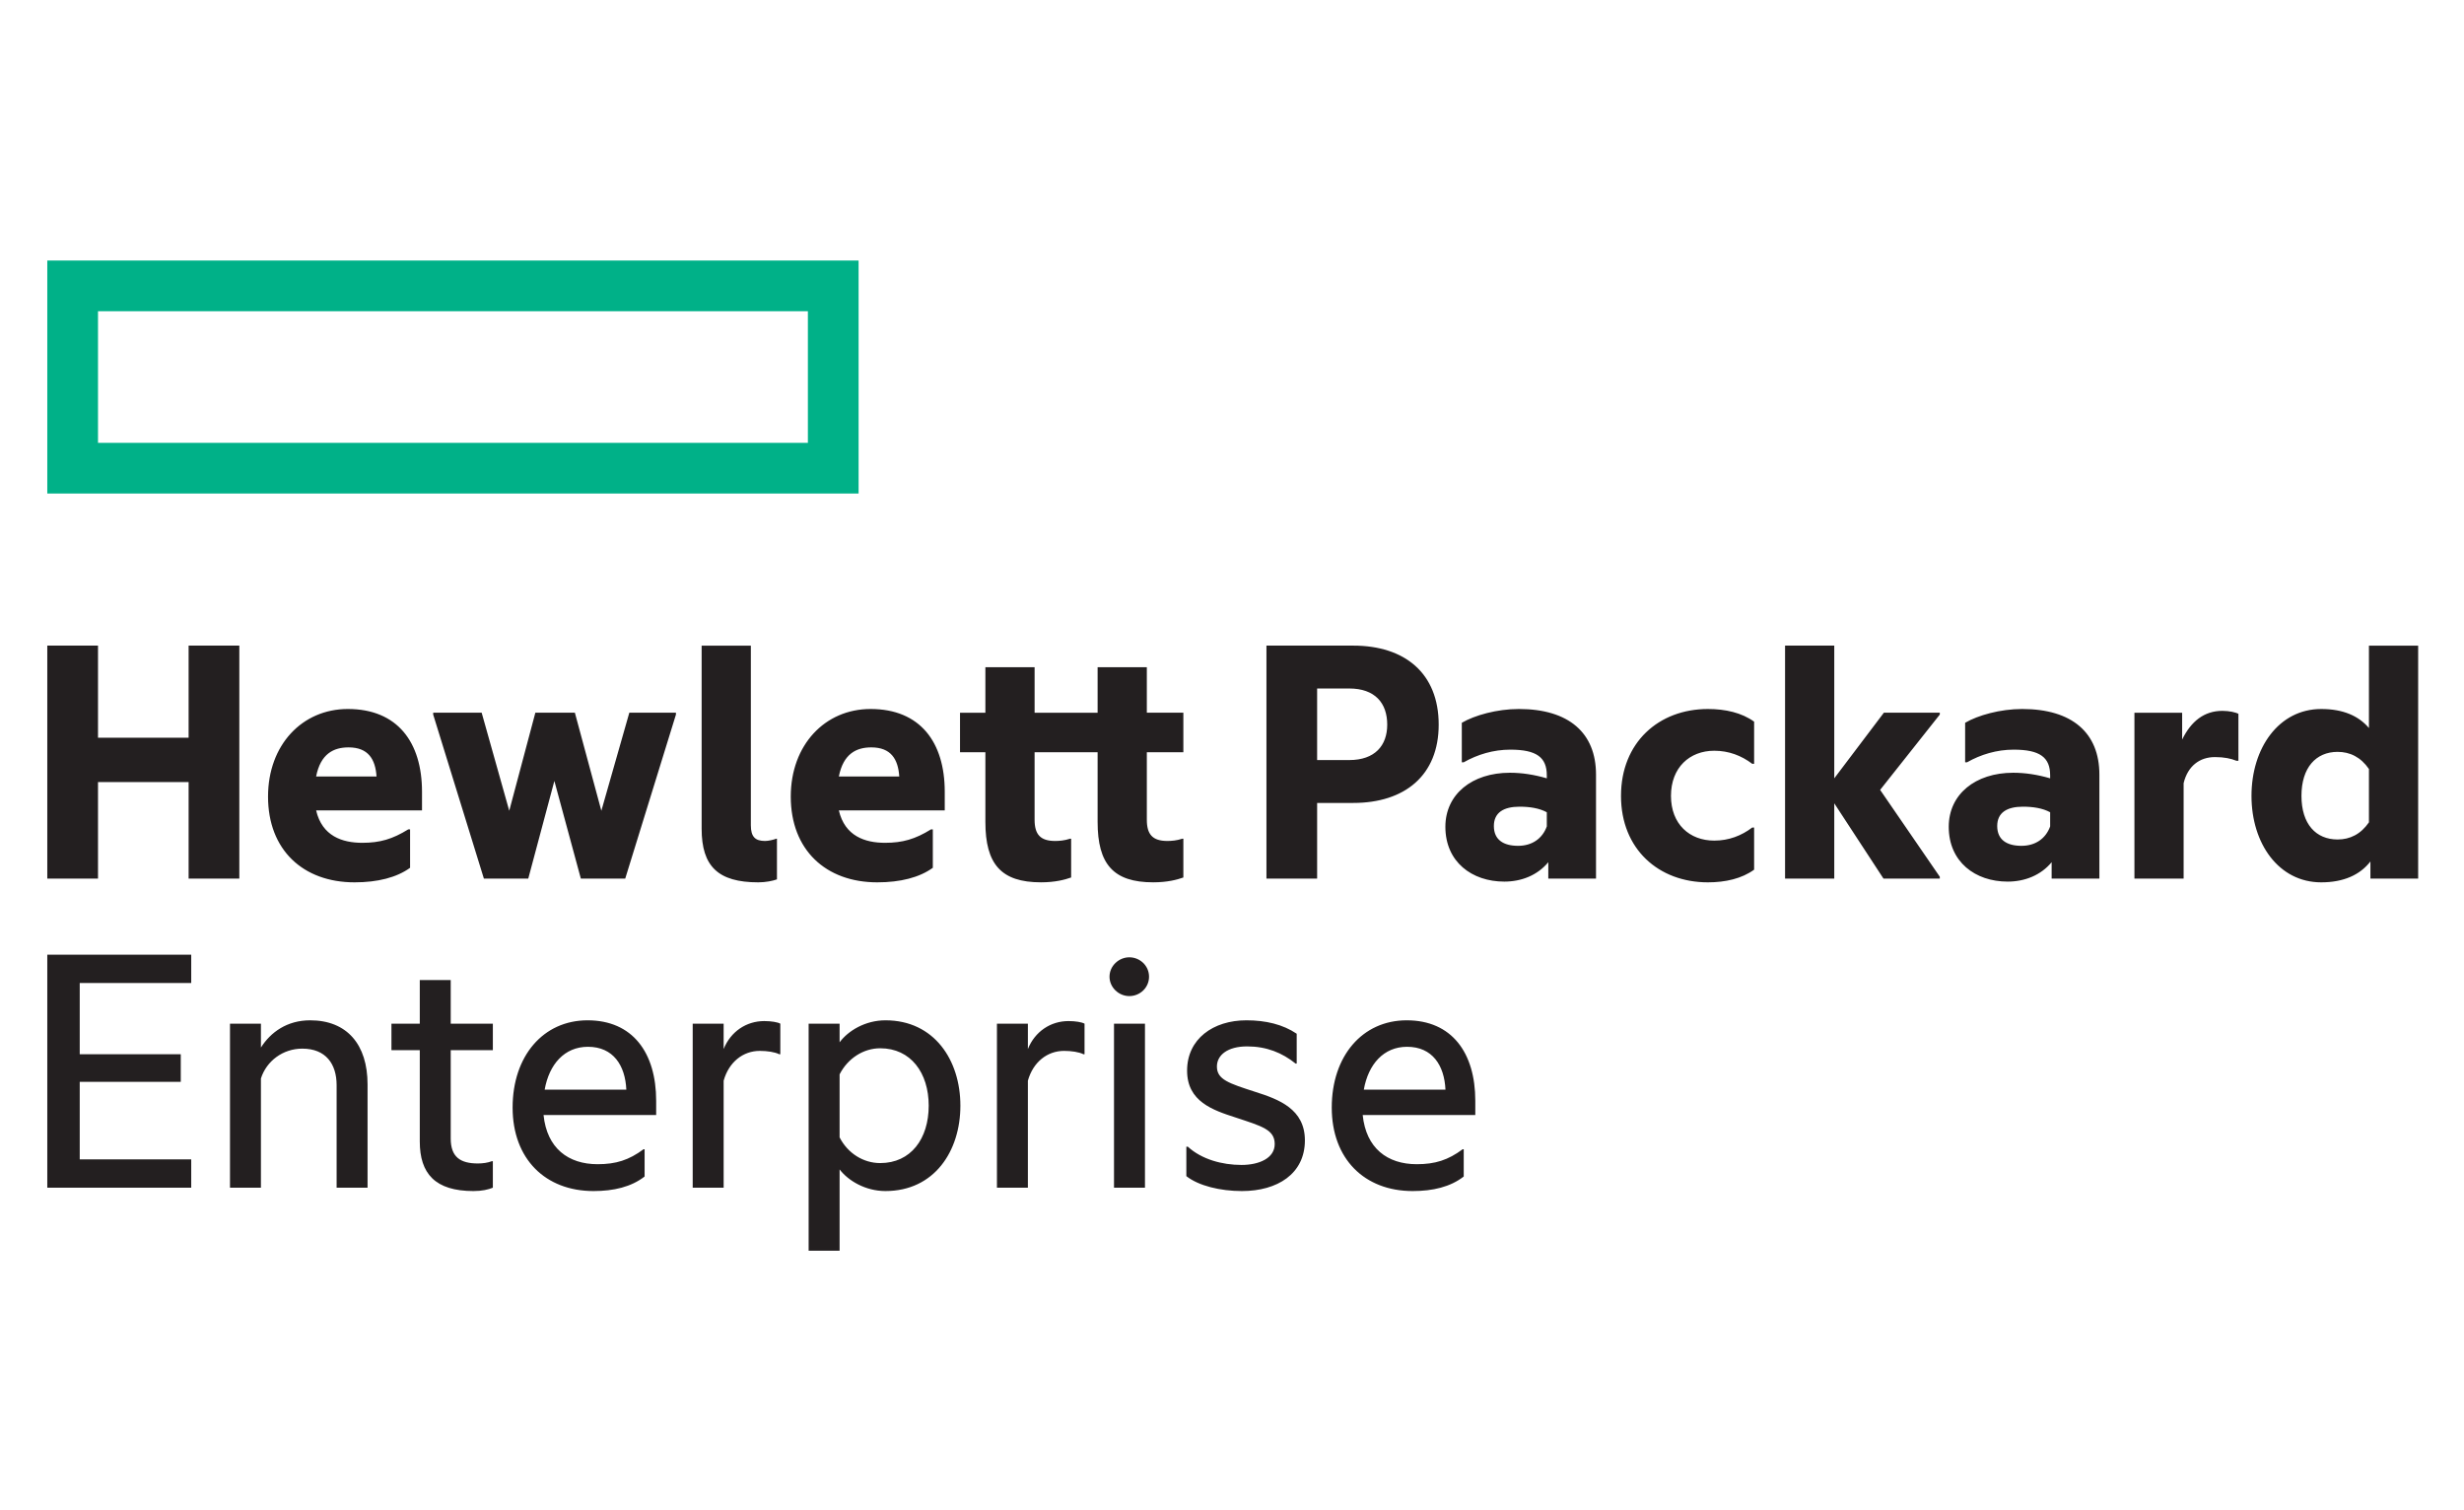
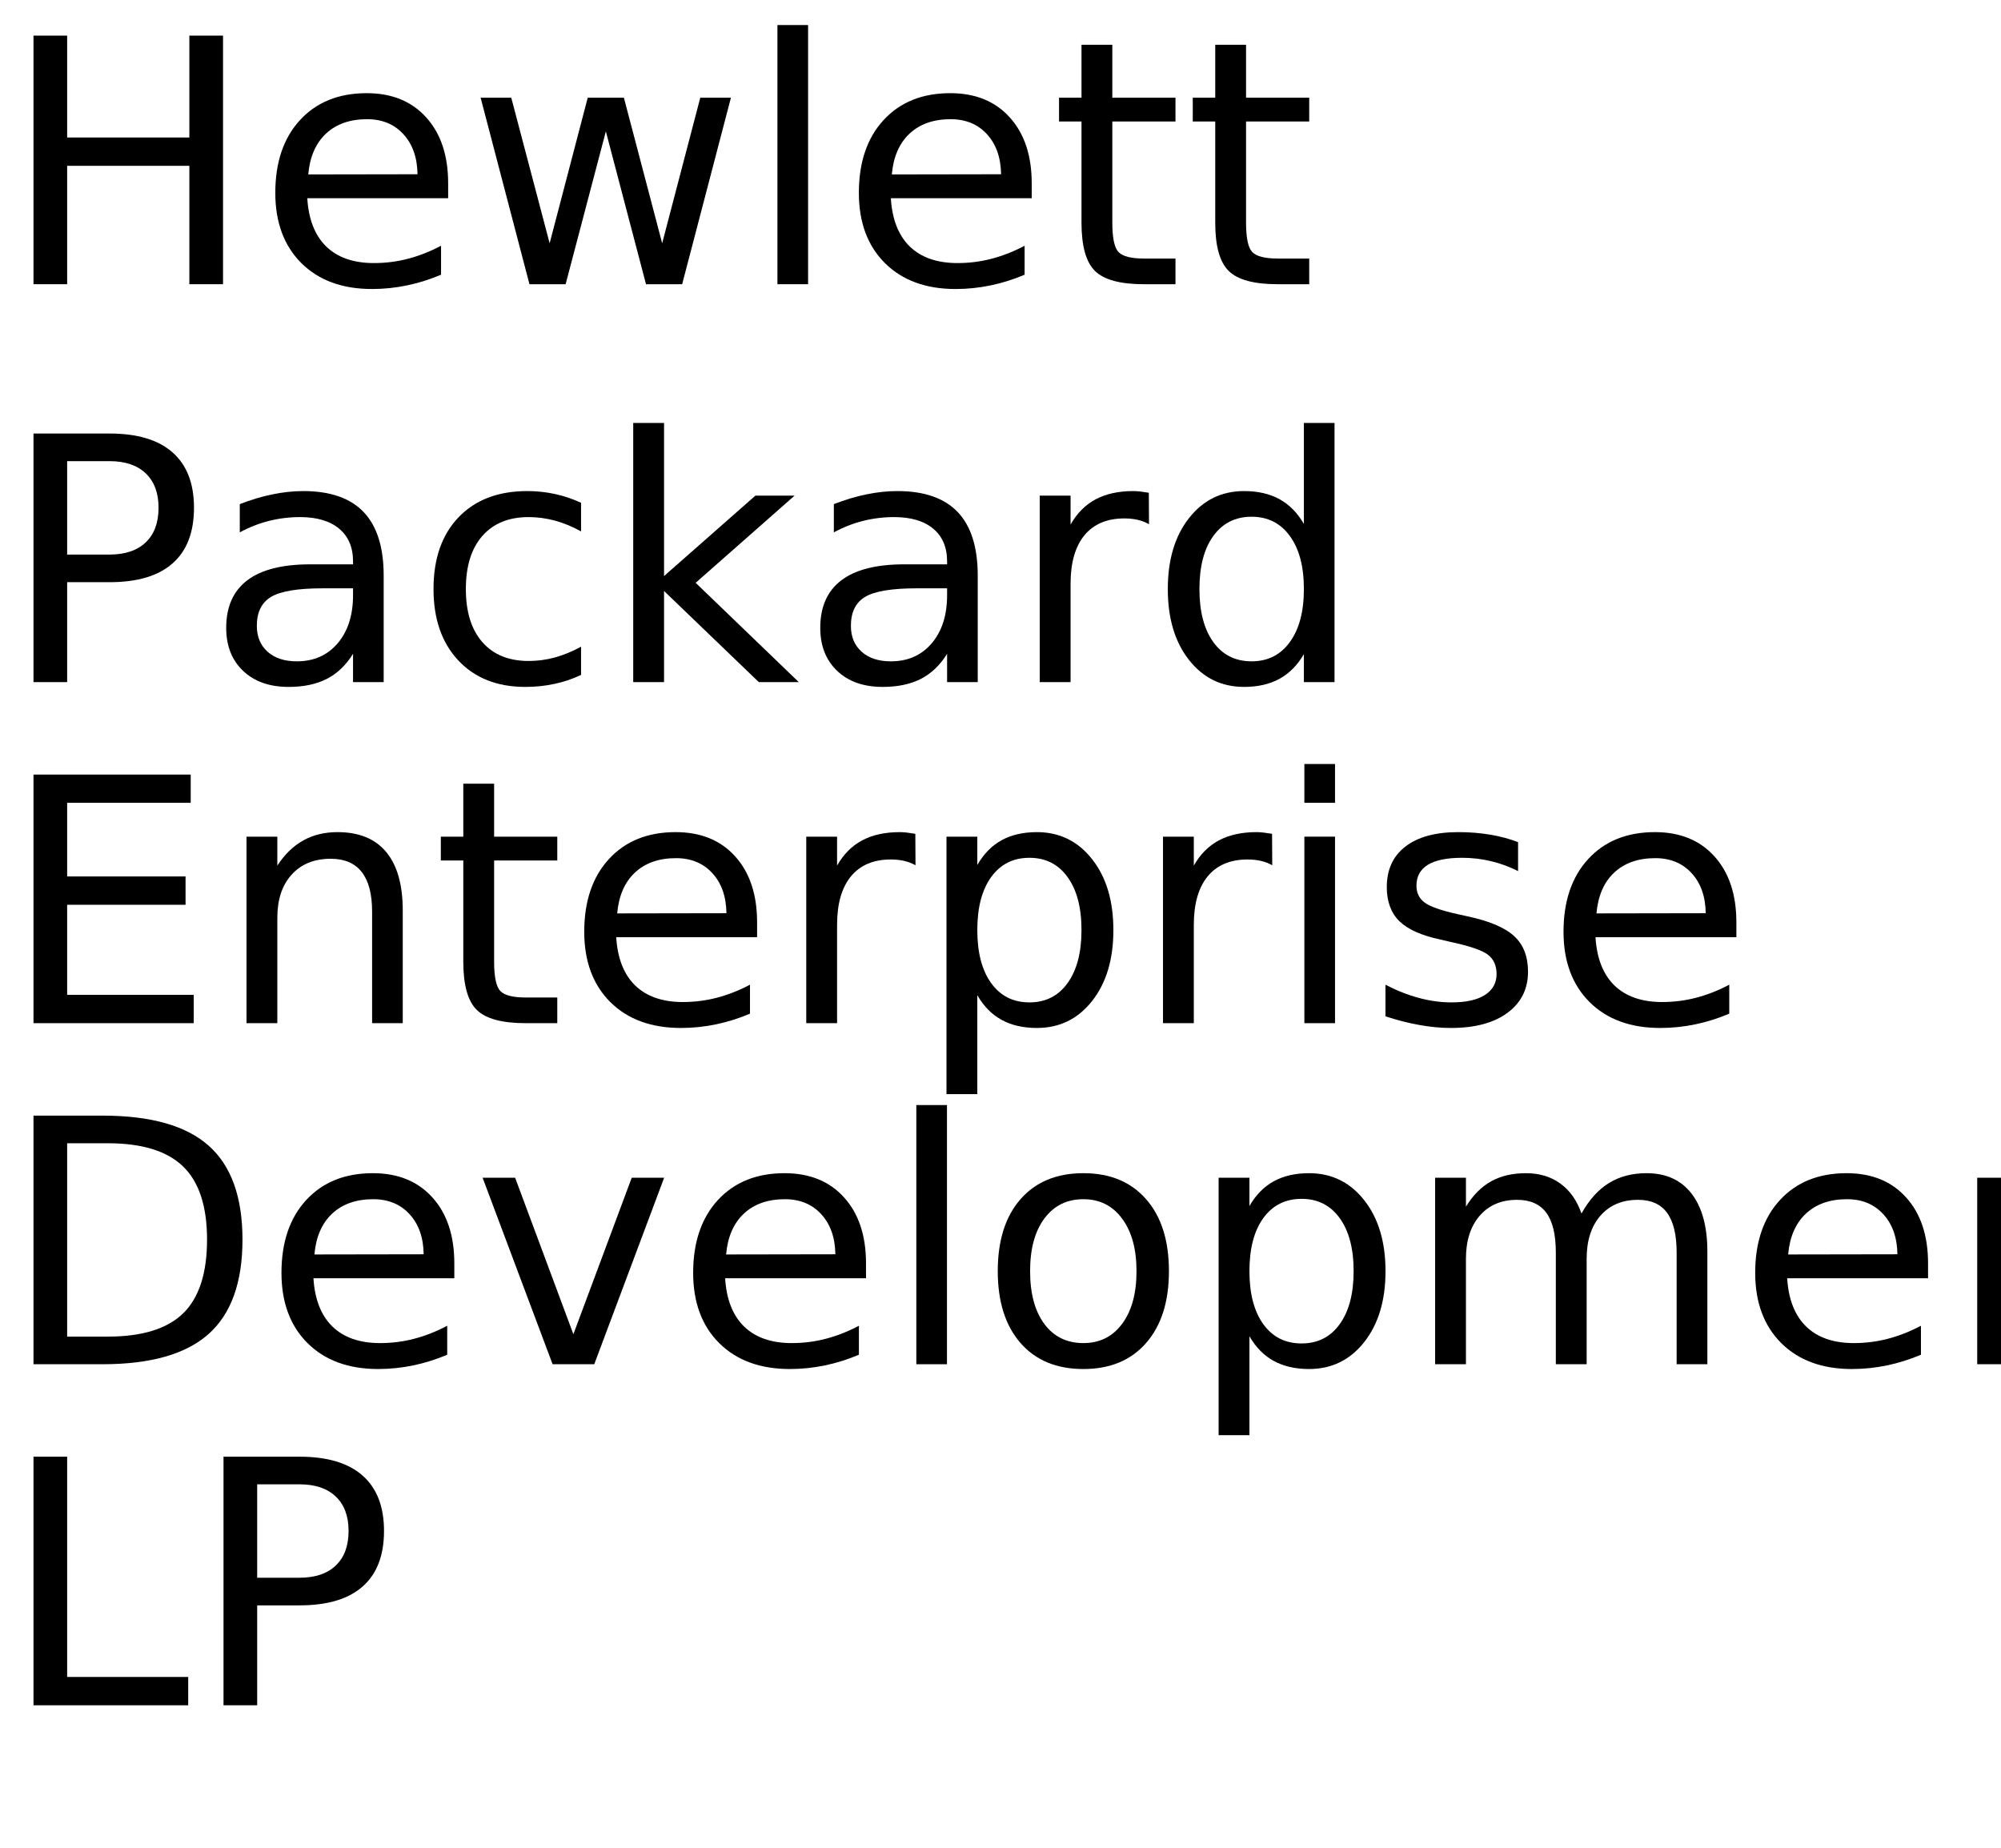
- <svg xmlns="http://www.w3.org/2000/svg" viewBox="0 0 400 245" width="400" height="245">
-   <path fill="none" pointer-events="none" d="M0 0h400v245H0z" />
-   <path fill="#00b188" d="M131.15 71.887H15.91V50.523h115.24v21.364zm8.232-29.596H7.677v37.823h131.705V42.291z" />
-   <path fill="#231f20" d="M15.91 142.626H7.677v-37.822h8.233v14.946h14.709v-14.946h8.232v37.822H30.62v-15.674h-14.71v15.674M51.319 126.044h9.806c-.183-2.782-1.33-4.72-4.54-4.72-2.422 0-4.54 1.03-5.266 4.72zm6.234 17.188c-8.353 0-14.041-5.266-14.041-13.916 0-8.415 5.568-14.224 12.953-14.224 8.05 0 12.044 5.386 12.044 13.436v3.027H51.32c.97 4.172 4.237 5.26 7.507 5.26 2.844 0 4.9-.602 7.442-2.178h.305v6.233c-2.179 1.576-5.268 2.362-9.02 2.362M89.995 126.772l-4.238 15.854h-7.202l-8.232-26.628v-.303h7.87l4.477 15.917 4.238-15.917h6.416l4.298 15.917 4.54-15.917h7.568v.303l-8.233 26.628h-7.204l-4.298-15.854M123.102 143.232c-6.536 0-9.2-2.602-9.2-8.713v-29.713h7.99v29.168c0 1.876.725 2.541 2.298 2.541.545 0 1.333-.18 1.816-.362h.123v6.596c-.666.24-1.816.483-3.027.483M136.178 126.044h9.806c-.183-2.782-1.33-4.72-4.54-4.72-2.42 0-4.54 1.03-5.266 4.72zm6.234 17.188c-8.353 0-14.041-5.266-14.041-13.916 0-8.415 5.568-14.224 12.953-14.224 8.05 0 12.044 5.386 12.044 13.436v3.027h-17.19c.968 4.172 4.238 5.26 7.505 5.26 2.847 0 4.903-.602 7.447-2.178h.303v6.233c-2.18 1.576-5.266 2.362-9.02 2.362M186.173 115.695h5.931v6.414h-5.93v10.954c0 2.362.907 3.452 3.329 3.452.665 0 1.513-.062 2.421-.365h.18v6.294c-1.028.365-2.601.785-4.9.785-6.48 0-9.02-2.964-9.02-9.803v-11.317h-10.23v10.954c0 2.361.909 3.452 3.328 3.452.668 0 1.516-.063 2.424-.365h.18v6.293c-1.028.366-2.604.786-4.9.786-6.48 0-9.021-2.964-9.021-9.804V122.11h-4.118v-6.414h4.118v-7.382h7.99v7.382h10.229v-7.382h7.99v7.382M219.025 123.382c4.18 0 6.174-2.358 6.174-5.748 0-3.512-1.994-5.871-6.174-5.871h-5.206v11.62h5.206zm14.529-5.748c0 8.233-5.508 12.708-13.864 12.708h-5.87v12.284h-8.228v-37.822h14.098c8.356 0 13.864 4.477 13.864 12.83M251.105 134.154v-2.299c-1.211-.663-2.782-.905-4.418-.905-2.602 0-4.175.965-4.175 3.144 0 2.241 1.573 3.21 3.932 3.21 2.24 0 3.935-1.151 4.66-3.15zm.242 5.81c-1.756 2.12-4.355 3.148-7.144 3.148-5.263 0-9.564-3.204-9.564-8.898 0-5.263 4.3-8.773 10.472-8.773 1.936 0 3.937.303 5.994.906v-.48c0-2.907-1.634-4.175-5.929-4.175-2.727 0-5.328.782-7.57 2.056h-.3v-6.417c2.056-1.208 5.691-2.239 9.258-2.239 8.113 0 12.53 3.873 12.53 10.652v16.882h-7.747v-2.661M263.15 129.193c0-8.655 6.116-14.1 14.106-14.1 2.844 0 5.505.605 7.504 2.056v6.839h-.305c-1.756-1.33-3.812-2.119-6.171-2.119-3.995 0-7.022 2.727-7.022 7.325s3.027 7.262 7.022 7.262c2.359 0 4.415-.788 6.17-2.122h.306v6.84c-1.999 1.453-4.66 2.058-7.504 2.058-7.99 0-14.107-5.383-14.107-14.038M297.77 130.404v12.222h-7.987v-37.822h7.987v21.543l8.053-10.652h9.078v.303l-9.684 12.225 9.684 14.1v.303h-9.14l-7.99-12.222M332.817 134.154v-2.299c-1.208-.663-2.784-.905-4.418-.905-2.601 0-4.175.965-4.175 3.144 0 2.241 1.574 3.21 3.93 3.21 2.244 0 3.937-1.151 4.663-3.15zm.242 5.81c-1.756 2.12-4.36 3.148-7.142 3.148-5.268 0-9.563-3.204-9.563-8.898 0-5.263 4.295-8.773 10.474-8.773 1.936 0 3.93.303 5.988.906v-.48c0-2.907-1.633-4.175-5.93-4.175-2.723 0-5.33.782-7.568 2.056h-.303v-6.417c2.059-1.208 5.691-2.239 9.26-2.239 8.116 0 12.534 3.873 12.534 10.652v16.882h-7.75v-2.661M354.245 120.053c1.45-2.967 3.572-4.66 6.539-4.66 1.088 0 2.176.242 2.596.485v7.625h-.3c-.908-.366-1.996-.606-3.51-.606-2.48 0-4.417 1.454-5.085 4.235v15.495h-7.987v-26.931h7.747v4.357M384.568 133.488v-8.655c-1.33-1.936-3.084-2.781-5.086-2.781-3.506 0-5.868 2.544-5.868 7.141 0 4.598 2.362 7.08 5.868 7.08 2.002 0 3.755-.848 5.086-2.785zm.24 6.357c-1.693 2.179-4.357 3.387-7.987 3.387-6.902 0-11.32-6.291-11.32-14.038s4.418-14.101 11.32-14.101c3.51 0 6.051 1.09 7.747 3.087v-13.373h7.99v37.82h-7.75v-2.782M7.677 154.98h23.365v4.597H12.943v11.557h16.402v4.48H12.943v12.588h18.099v4.597H7.677v-37.82M50.348 165.628c5.991 0 9.32 3.935 9.32 10.406V192.8h-5.022v-16.642c0-3.45-1.756-5.932-5.568-5.932-3.147 0-5.811 1.999-6.72 4.84V192.8h-5.022v-26.626h5.023v3.872c1.573-2.481 4.237-4.418 7.99-4.418M73.17 166.173h6.839v4.298h-6.84v14.341c0 3.024 1.574 4.055 4.418 4.055.785 0 1.634-.12 2.239-.363h.183v4.295c-.726.303-1.757.546-3.147.546-6.237 0-8.716-2.847-8.716-8.048v-14.826h-4.6v-4.298h4.6v-7.076h5.023v7.076M88.421 176.882h13.256c-.18-3.932-2.119-6.956-6.234-6.956-3.812 0-6.296 2.844-7.022 6.956zm7.93 16.463c-7.81 0-13.135-5.206-13.135-13.556 0-8.353 4.963-14.161 12.167-14.161 7.325 0 11.137 5.266 11.137 13.07V181H88.239c.545 5.385 3.997 7.987 8.778 7.987 2.967 0 5.083-.665 7.444-2.422h.183v4.42c-2.179 1.694-5.025 2.36-8.292 2.36M117.474 170.288c1.15-2.844 3.695-4.537 6.596-4.537 1.154 0 2.182.18 2.605.422v4.96h-.18c-.728-.36-1.94-.542-3.15-.542-2.721 0-5.023 1.813-5.87 4.84V192.8h-5.024v-26.626h5.023v4.115M142.894 188.804c4.963 0 7.87-3.932 7.87-9.32 0-5.323-2.907-9.316-7.87-9.316-2.724 0-5.265 1.634-6.596 4.233v10.23c1.33 2.6 3.872 4.173 6.596 4.173zm.848-23.176c7.928 0 12.165 6.476 12.165 13.856 0 7.387-4.238 13.86-12.165 13.86-3.27 0-6.054-1.693-7.444-3.512v13.196h-5.026v-36.855h5.026v3.025c1.39-1.877 4.175-3.57 7.444-3.57M166.864 170.288c1.148-2.844 3.692-4.537 6.596-4.537 1.151 0 2.18.18 2.602.422v4.96h-.18c-.725-.36-1.936-.542-3.147-.542-2.724 0-5.023 1.813-5.871 4.84V192.8h-5.023v-26.626h5.023v4.115M183.326 155.402c1.757 0 3.207 1.39 3.207 3.147s-1.45 3.147-3.207 3.147c-1.693 0-3.21-1.391-3.21-3.147s1.517-3.147 3.21-3.147M180.845 192.8h5.026v-26.627h-5.026V192.8zM203.786 177.247c3.813 1.209 8.048 2.782 8.048 7.865 0 5.448-4.478 8.233-10.226 8.233-3.512 0-7.022-.848-9.02-2.422v-4.78h.242c2.241 2.056 5.568 2.964 8.715 2.964 2.844 0 5.389-1.09 5.389-3.39 0-2.358-2.117-2.904-6.297-4.295-3.752-1.21-7.927-2.604-7.927-7.624 0-5.146 4.235-8.17 9.624-8.17 3.147 0 5.93.665 8.17 2.179v4.843h-.18c-2.177-1.756-4.723-2.787-7.87-2.787s-4.903 1.393-4.903 3.27c0 2.118 1.936 2.721 6.236 4.114M221.4 176.882h13.253c-.18-3.932-2.117-6.956-6.234-6.956-3.813 0-6.294 2.844-7.02 6.956zm7.927 16.463c-7.807 0-13.133-5.206-13.133-13.556 0-8.353 4.963-14.161 12.165-14.161 7.327 0 11.137 5.266 11.137 13.07V181h-18.28c.546 5.385 3.995 7.987 8.776 7.987 2.97 0 5.085-.665 7.444-2.422h.183v4.42c-2.176 1.694-5.023 2.36-8.293 2.36" />
+ <svg xmlns="http://www.w3.org/2000/svg" xmlns:xlink="http://www.w3.org/1999/xlink" width="352" height="325" viewBox="0 0 352 325">
+   <defs>
+     <g>
+       <g id="glyph-0-0">
+         <path d="M 5.891 -43.734 L 11.812 -43.734 L 11.812 -25.812 L 33.312 -25.812 L 33.312 -43.734 L 39.234 -43.734 L 39.234 0 L 33.312 0 L 33.312 -20.828 L 11.812 -20.828 L 11.812 0 L 5.891 0 Z M 5.891 -43.734 " />
+       </g>
+       <g id="glyph-0-1">
+         <path d="M 33.719 -17.75 L 33.719 -15.125 L 8.938 -15.125 C 9.164 -11.406 10.281 -8.57 12.281 -6.625 C 14.289 -4.688 17.082 -3.719 20.656 -3.719 C 22.727 -3.719 24.734 -3.973 26.672 -4.484 C 28.617 -4.992 30.551 -5.754 32.469 -6.766 L 32.469 -1.672 C 30.531 -0.848 28.547 -0.223 26.516 0.203 C 24.484 0.629 22.422 0.844 20.328 0.844 C 15.098 0.844 10.953 -0.676 7.891 -3.719 C 4.836 -6.77 3.312 -10.891 3.312 -16.078 C 3.312 -21.453 4.758 -25.719 7.656 -28.875 C 10.562 -32.031 14.473 -33.609 19.391 -33.609 C 23.805 -33.609 27.297 -32.188 29.859 -29.344 C 32.43 -26.5 33.719 -22.633 33.719 -17.75 Z M 28.328 -19.344 C 28.285 -22.289 27.457 -24.641 25.844 -26.391 C 24.238 -28.148 22.109 -29.031 19.453 -29.031 C 16.441 -29.031 14.031 -28.18 12.219 -26.484 C 10.414 -24.785 9.379 -22.395 9.109 -19.312 Z M 28.328 -19.344 " />
+       </g>
+       <g id="glyph-0-2">
+         <path d="M 2.516 -32.812 L 7.906 -32.812 L 14.656 -7.203 L 21.359 -32.812 L 27.719 -32.812 L 34.453 -7.203 L 41.156 -32.812 L 46.547 -32.812 L 37.969 0 L 31.609 0 L 24.547 -26.891 L 17.469 0 L 11.109 0 Z M 2.516 -32.812 " />
+       </g>
+       <g id="glyph-0-3">
+         <path d="M 5.656 -45.594 L 11.047 -45.594 L 11.047 0 L 5.656 0 Z M 5.656 -45.594 " />
+       </g>
+       <g id="glyph-0-4">
+         <path d="M 10.984 -42.125 L 10.984 -32.812 L 22.094 -32.812 L 22.094 -28.625 L 10.984 -28.625 L 10.984 -10.812 C 10.984 -8.133 11.348 -6.414 12.078 -5.656 C 12.816 -4.895 14.305 -4.516 16.547 -4.516 L 22.094 -4.516 L 22.094 0 L 16.547 0 C 12.391 0 9.52 -0.773 7.938 -2.328 C 6.352 -3.879 5.562 -6.707 5.562 -10.812 L 5.562 -28.625 L 1.609 -28.625 L 1.609 -32.812 L 5.562 -32.812 L 5.562 -42.125 Z M 10.984 -42.125 " />
+       </g>
+       <g id="glyph-0-5">
+         <path d="M 11.812 -38.875 L 11.812 -22.438 L 19.25 -22.438 C 22 -22.438 24.125 -23.148 25.625 -24.578 C 27.133 -26.004 27.891 -28.035 27.891 -30.672 C 27.891 -33.285 27.133 -35.305 25.625 -36.734 C 24.125 -38.16 22 -38.875 19.25 -38.875 Z M 5.891 -43.734 L 19.25 -43.734 C 24.156 -43.734 27.859 -42.625 30.359 -40.406 C 32.867 -38.195 34.125 -34.953 34.125 -30.672 C 34.125 -26.359 32.867 -23.098 30.359 -20.891 C 27.859 -18.68 24.156 -17.578 19.25 -17.578 L 11.812 -17.578 L 11.812 0 L 5.891 0 Z M 5.891 -43.734 " />
+       </g>
+       <g id="glyph-0-6">
+         <path d="M 20.562 -16.5 C 16.207 -16.5 13.191 -16 11.516 -15 C 9.836 -14 9 -12.301 9 -9.906 C 9 -7.988 9.629 -6.469 10.891 -5.344 C 12.148 -4.219 13.863 -3.656 16.031 -3.656 C 19.02 -3.656 21.414 -4.711 23.219 -6.828 C 25.02 -8.953 25.922 -11.773 25.922 -15.297 L 25.922 -16.5 Z M 31.312 -18.719 L 31.312 0 L 25.922 0 L 25.922 -4.984 C 24.691 -2.992 23.16 -1.523 21.328 -0.578 C 19.492 0.367 17.25 0.844 14.594 0.844 C 11.227 0.844 8.555 -0.098 6.578 -1.984 C 4.598 -3.867 3.609 -6.391 3.609 -9.547 C 3.609 -13.242 4.844 -16.031 7.312 -17.906 C 9.781 -19.781 13.469 -20.719 18.375 -20.719 L 25.922 -20.719 L 25.922 -21.234 C 25.922 -23.723 25.102 -25.645 23.469 -27 C 21.844 -28.352 19.555 -29.031 16.609 -29.031 C 14.734 -29.031 12.906 -28.805 11.125 -28.359 C 9.352 -27.91 7.645 -27.238 6 -26.344 L 6 -31.312 C 7.977 -32.082 9.895 -32.656 11.75 -33.031 C 13.602 -33.414 15.41 -33.609 17.172 -33.609 C 21.91 -33.609 25.453 -32.375 27.797 -29.906 C 30.141 -27.445 31.312 -23.719 31.312 -18.719 Z M 31.312 -18.719 " />
+       </g>
+       <g id="glyph-0-7">
+         <path d="M 29.266 -31.547 L 29.266 -26.516 C 27.742 -27.359 26.219 -27.988 24.688 -28.406 C 23.156 -28.82 21.609 -29.031 20.047 -29.031 C 16.547 -29.031 13.828 -27.922 11.891 -25.703 C 9.961 -23.492 9 -20.383 9 -16.375 C 9 -12.375 9.961 -9.266 11.891 -7.047 C 13.828 -4.828 16.547 -3.719 20.047 -3.719 C 21.609 -3.719 23.156 -3.926 24.688 -4.344 C 26.219 -4.77 27.742 -5.398 29.266 -6.234 L 29.266 -1.266 C 27.766 -0.555 26.207 -0.031 24.594 0.312 C 22.977 0.664 21.266 0.844 19.453 0.844 C 14.516 0.844 10.586 -0.707 7.672 -3.812 C 4.766 -6.914 3.312 -11.102 3.312 -16.375 C 3.312 -21.727 4.781 -25.938 7.719 -29 C 10.656 -32.07 14.688 -33.609 19.812 -33.609 C 21.469 -33.609 23.086 -33.438 24.672 -33.094 C 26.254 -32.75 27.785 -32.234 29.266 -31.547 Z M 29.266 -31.547 " />
+       </g>
+       <g id="glyph-0-8">
+         <path d="M 5.453 -45.594 L 10.875 -45.594 L 10.875 -18.656 L 26.953 -32.812 L 33.844 -32.812 L 16.438 -17.469 L 34.578 0 L 27.547 0 L 10.875 -16.031 L 10.875 0 L 5.453 0 Z M 5.453 -45.594 " />
+       </g>
+       <g id="glyph-0-9">
+         <path d="M 24.672 -27.781 C 24.066 -28.125 23.406 -28.379 22.688 -28.547 C 21.977 -28.711 21.191 -28.797 20.328 -28.797 C 17.285 -28.797 14.945 -27.805 13.312 -25.828 C 11.688 -23.848 10.875 -21 10.875 -17.281 L 10.875 0 L 5.453 0 L 5.453 -32.812 L 10.875 -32.812 L 10.875 -27.719 C 12 -29.707 13.469 -31.188 15.281 -32.156 C 17.102 -33.125 19.316 -33.609 21.922 -33.609 C 22.285 -33.609 22.691 -33.582 23.141 -33.531 C 23.586 -33.477 24.086 -33.406 24.641 -33.312 Z M 24.672 -27.781 " />
+       </g>
+       <g id="glyph-0-10">
+         <path d="M 27.25 -27.828 L 27.25 -45.594 L 32.641 -45.594 L 32.641 0 L 27.25 0 L 27.25 -4.922 C 26.113 -2.973 24.68 -1.523 22.953 -0.578 C 21.223 0.367 19.148 0.844 16.734 0.844 C 12.766 0.844 9.535 -0.734 7.047 -3.891 C 4.555 -7.055 3.312 -11.219 3.312 -16.375 C 3.312 -21.531 4.555 -25.691 7.047 -28.859 C 9.535 -32.023 12.766 -33.609 16.734 -33.609 C 19.148 -33.609 21.223 -33.133 22.953 -32.188 C 24.68 -31.238 26.113 -29.785 27.25 -27.828 Z M 8.875 -16.375 C 8.875 -12.414 9.688 -9.305 11.312 -7.047 C 12.945 -4.785 15.191 -3.656 18.047 -3.656 C 20.898 -3.656 23.145 -4.785 24.781 -7.047 C 26.426 -9.305 27.25 -12.414 27.25 -16.375 C 27.25 -20.344 26.426 -23.453 24.781 -25.703 C 23.145 -27.961 20.898 -29.094 18.047 -29.094 C 15.191 -29.094 12.945 -27.961 11.312 -25.703 C 9.688 -23.453 8.875 -20.344 8.875 -16.375 Z M 8.875 -16.375 " />
+       </g>
+       <g id="glyph-0-11">
+         <path d="M 5.891 -43.734 L 33.547 -43.734 L 33.547 -38.766 L 11.812 -38.766 L 11.812 -25.812 L 32.641 -25.812 L 32.641 -20.828 L 11.812 -20.828 L 11.812 -4.984 L 34.078 -4.984 L 34.078 0 L 5.891 0 Z M 5.891 -43.734 " />
+       </g>
+       <g id="glyph-0-12">
+         <path d="M 32.938 -19.812 L 32.938 0 L 27.547 0 L 27.547 -19.625 C 27.547 -22.727 26.938 -25.051 25.719 -26.594 C 24.508 -28.145 22.695 -28.922 20.281 -28.922 C 17.363 -28.922 15.066 -27.988 13.391 -26.125 C 11.711 -24.27 10.875 -21.742 10.875 -18.547 L 10.875 0 L 5.453 0 L 5.453 -32.812 L 10.875 -32.812 L 10.875 -27.719 C 12.156 -29.688 13.672 -31.16 15.422 -32.141 C 17.172 -33.117 19.188 -33.609 21.469 -33.609 C 25.238 -33.609 28.094 -32.441 30.031 -30.109 C 31.969 -27.773 32.938 -24.344 32.938 -19.812 Z M 32.938 -19.812 " />
+       </g>
+       <g id="glyph-0-13">
+         <path d="M 10.875 -4.922 L 10.875 12.484 L 5.453 12.484 L 5.453 -32.812 L 10.875 -32.812 L 10.875 -27.828 C 12 -29.785 13.426 -31.238 15.156 -32.188 C 16.883 -33.133 18.953 -33.609 21.359 -33.609 C 25.336 -33.609 28.57 -32.023 31.062 -28.859 C 33.562 -25.691 34.812 -21.531 34.812 -16.375 C 34.812 -11.219 33.562 -7.055 31.062 -3.891 C 28.57 -0.734 25.336 0.844 21.359 0.844 C 18.953 0.844 16.883 0.367 15.156 -0.578 C 13.426 -1.523 12 -2.973 10.875 -4.922 Z M 29.203 -16.375 C 29.203 -20.344 28.383 -23.453 26.75 -25.703 C 25.125 -27.961 22.891 -29.094 20.047 -29.094 C 17.191 -29.094 14.945 -27.961 13.312 -25.703 C 11.688 -23.453 10.875 -20.344 10.875 -16.375 C 10.875 -12.414 11.688 -9.305 13.312 -7.047 C 14.945 -4.785 17.191 -3.656 20.047 -3.656 C 22.891 -3.656 25.125 -4.785 26.75 -7.047 C 28.383 -9.305 29.203 -12.414 29.203 -16.375 Z M 29.203 -16.375 " />
+       </g>
+       <g id="glyph-0-14">
+         <path d="M 5.656 -32.812 L 11.047 -32.812 L 11.047 0 L 5.656 0 Z M 5.656 -45.594 L 11.047 -45.594 L 11.047 -38.766 L 5.656 -38.766 Z M 5.656 -45.594 " />
+       </g>
+       <g id="glyph-0-15">
+         <path d="M 26.578 -31.844 L 26.578 -26.75 C 25.047 -27.531 23.457 -28.113 21.812 -28.5 C 20.176 -28.895 18.484 -29.094 16.734 -29.094 C 14.055 -29.094 12.047 -28.68 10.703 -27.859 C 9.367 -27.035 8.703 -25.805 8.703 -24.172 C 8.703 -22.922 9.18 -21.938 10.141 -21.219 C 11.098 -20.508 13.02 -19.832 15.906 -19.188 L 17.75 -18.781 C 21.582 -17.957 24.301 -16.797 25.906 -15.297 C 27.52 -13.805 28.328 -11.723 28.328 -9.047 C 28.328 -6.004 27.117 -3.594 24.703 -1.812 C 22.297 -0.039 18.984 0.844 14.766 0.844 C 13.004 0.844 11.172 0.672 9.266 0.328 C 7.367 -0.004 5.363 -0.516 3.25 -1.203 L 3.25 -6.766 C 5.238 -5.734 7.203 -4.957 9.141 -4.438 C 11.078 -3.914 12.992 -3.656 14.891 -3.656 C 17.422 -3.656 19.367 -4.086 20.734 -4.953 C 22.109 -5.828 22.797 -7.055 22.797 -8.641 C 22.797 -10.109 22.301 -11.234 21.312 -12.016 C 20.32 -12.797 18.16 -13.547 14.828 -14.266 L 12.953 -14.703 C 9.609 -15.41 7.191 -16.488 5.703 -17.938 C 4.223 -19.395 3.484 -21.395 3.484 -23.938 C 3.484 -27.02 4.578 -29.398 6.766 -31.078 C 8.953 -32.766 12.055 -33.609 16.078 -33.609 C 18.078 -33.609 19.953 -33.457 21.703 -33.156 C 23.461 -32.863 25.086 -32.426 26.578 -31.844 Z M 26.578 -31.844 " />
+       </g>
+       <g id="glyph-0-16">
+         <path d="M 11.812 -38.875 L 11.812 -4.859 L 18.953 -4.859 C 24.992 -4.859 29.414 -6.223 32.219 -8.953 C 35.02 -11.691 36.422 -16.016 36.422 -21.922 C 36.422 -27.773 35.02 -32.062 32.219 -34.781 C 29.414 -37.508 24.992 -38.875 18.953 -38.875 Z M 5.891 -43.734 L 18.047 -43.734 C 26.523 -43.734 32.742 -41.973 36.703 -38.453 C 40.672 -34.93 42.656 -29.422 42.656 -21.922 C 42.656 -14.379 40.66 -8.836 36.672 -5.297 C 32.691 -1.766 26.484 0 18.047 0 L 5.891 0 Z M 5.891 -43.734 " />
+       </g>
+       <g id="glyph-0-17">
+         <path d="M 1.781 -32.812 L 7.5 -32.812 L 17.75 -5.281 L 28.016 -32.812 L 33.719 -32.812 L 21.422 0 L 14.094 0 Z M 1.781 -32.812 " />
+       </g>
+       <g id="glyph-0-18">
+         <path d="M 18.375 -29.031 C 15.477 -29.031 13.191 -27.898 11.516 -25.641 C 9.836 -23.391 9 -20.301 9 -16.375 C 9 -12.445 9.832 -9.352 11.5 -7.094 C 13.164 -4.844 15.457 -3.719 18.375 -3.719 C 21.238 -3.719 23.508 -4.848 25.188 -7.109 C 26.875 -9.379 27.719 -12.469 27.719 -16.375 C 27.719 -20.258 26.875 -23.336 25.188 -25.609 C 23.508 -27.891 21.238 -29.031 18.375 -29.031 Z M 18.375 -33.609 C 23.062 -33.609 26.738 -32.082 29.406 -29.031 C 32.082 -25.988 33.422 -21.77 33.422 -16.375 C 33.422 -11.008 32.082 -6.797 29.406 -3.734 C 26.738 -0.68 23.062 0.844 18.375 0.844 C 13.664 0.844 9.977 -0.68 7.312 -3.734 C 4.645 -6.797 3.312 -11.008 3.312 -16.375 C 3.312 -21.77 4.645 -25.988 7.312 -29.031 C 9.977 -32.082 13.664 -33.609 18.375 -33.609 Z M 18.375 -33.609 " />
+       </g>
+       <g id="glyph-0-19">
+         <path d="M 31.203 -26.516 C 32.547 -28.93 34.156 -30.719 36.031 -31.875 C 37.906 -33.031 40.113 -33.609 42.656 -33.609 C 46.07 -33.609 48.707 -32.41 50.562 -30.016 C 52.414 -27.617 53.344 -24.219 53.344 -19.812 L 53.344 0 L 47.938 0 L 47.938 -19.625 C 47.938 -22.77 47.379 -25.102 46.266 -26.625 C 45.148 -28.156 43.445 -28.922 41.156 -28.922 C 38.363 -28.922 36.156 -27.988 34.531 -26.125 C 32.914 -24.27 32.109 -21.742 32.109 -18.547 L 32.109 0 L 26.688 0 L 26.688 -19.625 C 26.688 -22.789 26.129 -25.129 25.016 -26.641 C 23.898 -28.16 22.18 -28.922 19.859 -28.922 C 17.109 -28.922 14.922 -27.988 13.297 -26.125 C 11.68 -24.258 10.875 -21.734 10.875 -18.547 L 10.875 0 L 5.453 0 L 5.453 -32.812 L 10.875 -32.812 L 10.875 -27.719 C 12.102 -29.727 13.578 -31.211 15.297 -32.172 C 17.016 -33.129 19.055 -33.609 21.422 -33.609 C 23.797 -33.609 25.816 -33 27.484 -31.781 C 29.16 -30.57 30.398 -28.816 31.203 -26.516 Z M 31.203 -26.516 " />
+       </g>
+       <g id="glyph-0-20">
+         <path d="M 5.891 -43.734 L 11.812 -43.734 L 11.812 -4.984 L 33.109 -4.984 L 33.109 0 L 5.891 0 Z M 5.891 -43.734 " />
+       </g>
+     </g>
+   </defs>
+   <g fill="rgb(0%, 0%, 0%)" fill-opacity="1">
+     <use xlink:href="#glyph-0-0" x="0" y="50" />
+     <use xlink:href="#glyph-0-1" x="45.117" y="50" />
+     <use xlink:href="#glyph-0-2" x="82.031" y="50" />
+     <use xlink:href="#glyph-0-3" x="131.104" y="50" />
+     <use xlink:href="#glyph-0-1" x="147.773" y="50" />
+     <use xlink:href="#glyph-0-4" x="184.688" y="50" />
+     <use xlink:href="#glyph-0-4" x="208.213" y="50" />
+   </g>
+   <g fill="rgb(0%, 0%, 0%)" fill-opacity="1">
+     <use xlink:href="#glyph-0-5" x="0" y="120" />
+     <use xlink:href="#glyph-0-6" x="36.182" y="120" />
+     <use xlink:href="#glyph-0-7" x="72.949" y="120" />
+     <use xlink:href="#glyph-0-8" x="105.938" y="120" />
+     <use xlink:href="#glyph-0-6" x="140.684" y="120" />
+     <use xlink:href="#glyph-0-9" x="177.451" y="120" />
+     <use xlink:href="#glyph-0-10" x="202.119" y="120" />
+   </g>
+   <g fill="rgb(0%, 0%, 0%)" fill-opacity="1">
+     <use xlink:href="#glyph-0-11" x="0" y="180" />
+     <use xlink:href="#glyph-0-12" x="37.91" y="180" />
+     <use xlink:href="#glyph-0-4" x="75.938" y="180" />
+     <use xlink:href="#glyph-0-1" x="99.463" y="180" />
+     <use xlink:href="#glyph-0-9" x="136.377" y="180" />
+     <use xlink:href="#glyph-0-13" x="161.045" y="180" />
+     <use xlink:href="#glyph-0-9" x="199.131" y="180" />
+     <use xlink:href="#glyph-0-14" x="223.799" y="180" />
+     <use xlink:href="#glyph-0-15" x="240.469" y="180" />
+     <use xlink:href="#glyph-0-1" x="271.729" y="180" />
+   </g>
+   <g fill="rgb(0%, 0%, 0%)" fill-opacity="1">
+     <use xlink:href="#glyph-0-16" x="0" y="240" />
+     <use xlink:href="#glyph-0-1" x="46.201" y="240" />
+     <use xlink:href="#glyph-0-17" x="83.115" y="240" />
+     <use xlink:href="#glyph-0-1" x="118.623" y="240" />
+     <use xlink:href="#glyph-0-3" x="155.537" y="240" />
+     <use xlink:href="#glyph-0-18" x="172.207" y="240" />
+     <use xlink:href="#glyph-0-13" x="208.916" y="240" />
+     <use xlink:href="#glyph-0-19" x="247.002" y="240" />
+     <use xlink:href="#glyph-0-1" x="305.449" y="240" />
+     <use xlink:href="#glyph-0-12" x="342.363" y="240" />
+     <use xlink:href="#glyph-0-4" x="380.391" y="240" />
+   </g>
+   <g fill="rgb(0%, 0%, 0%)" fill-opacity="1">
+     <use xlink:href="#glyph-0-20" x="0" y="300" />
+     <use xlink:href="#glyph-0-5" x="33.428" y="300" />
+   </g>
</svg>
